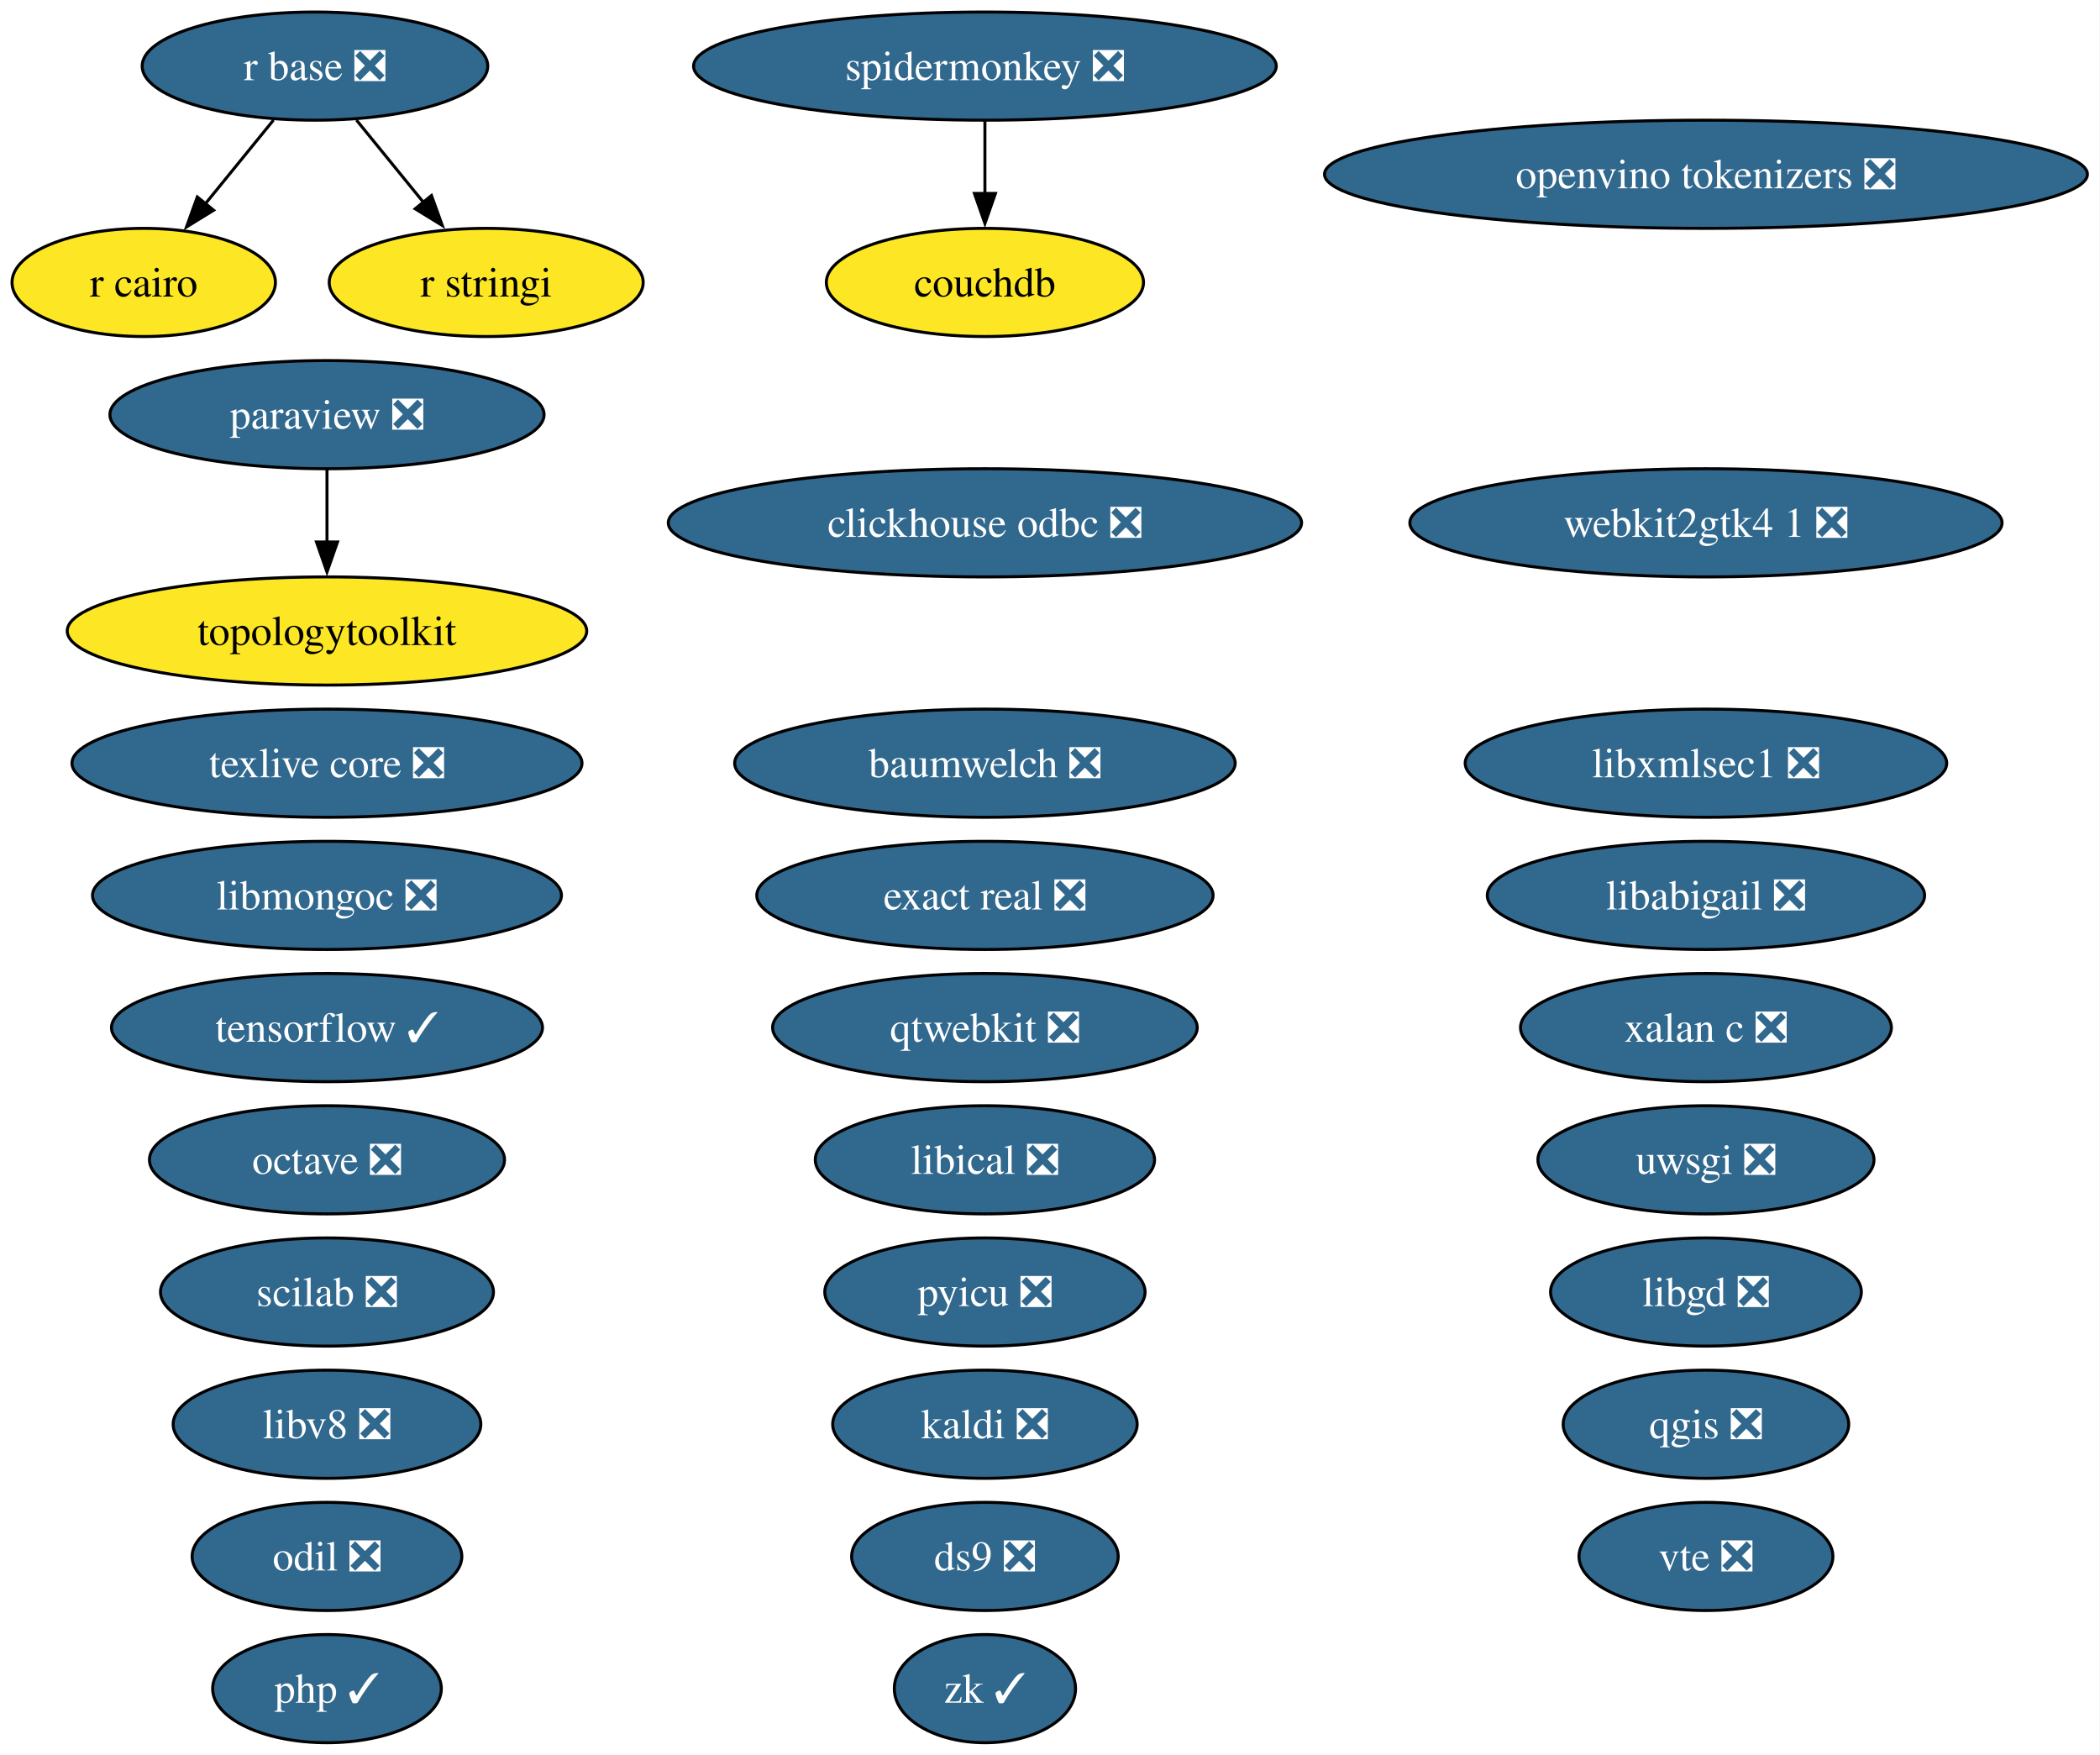
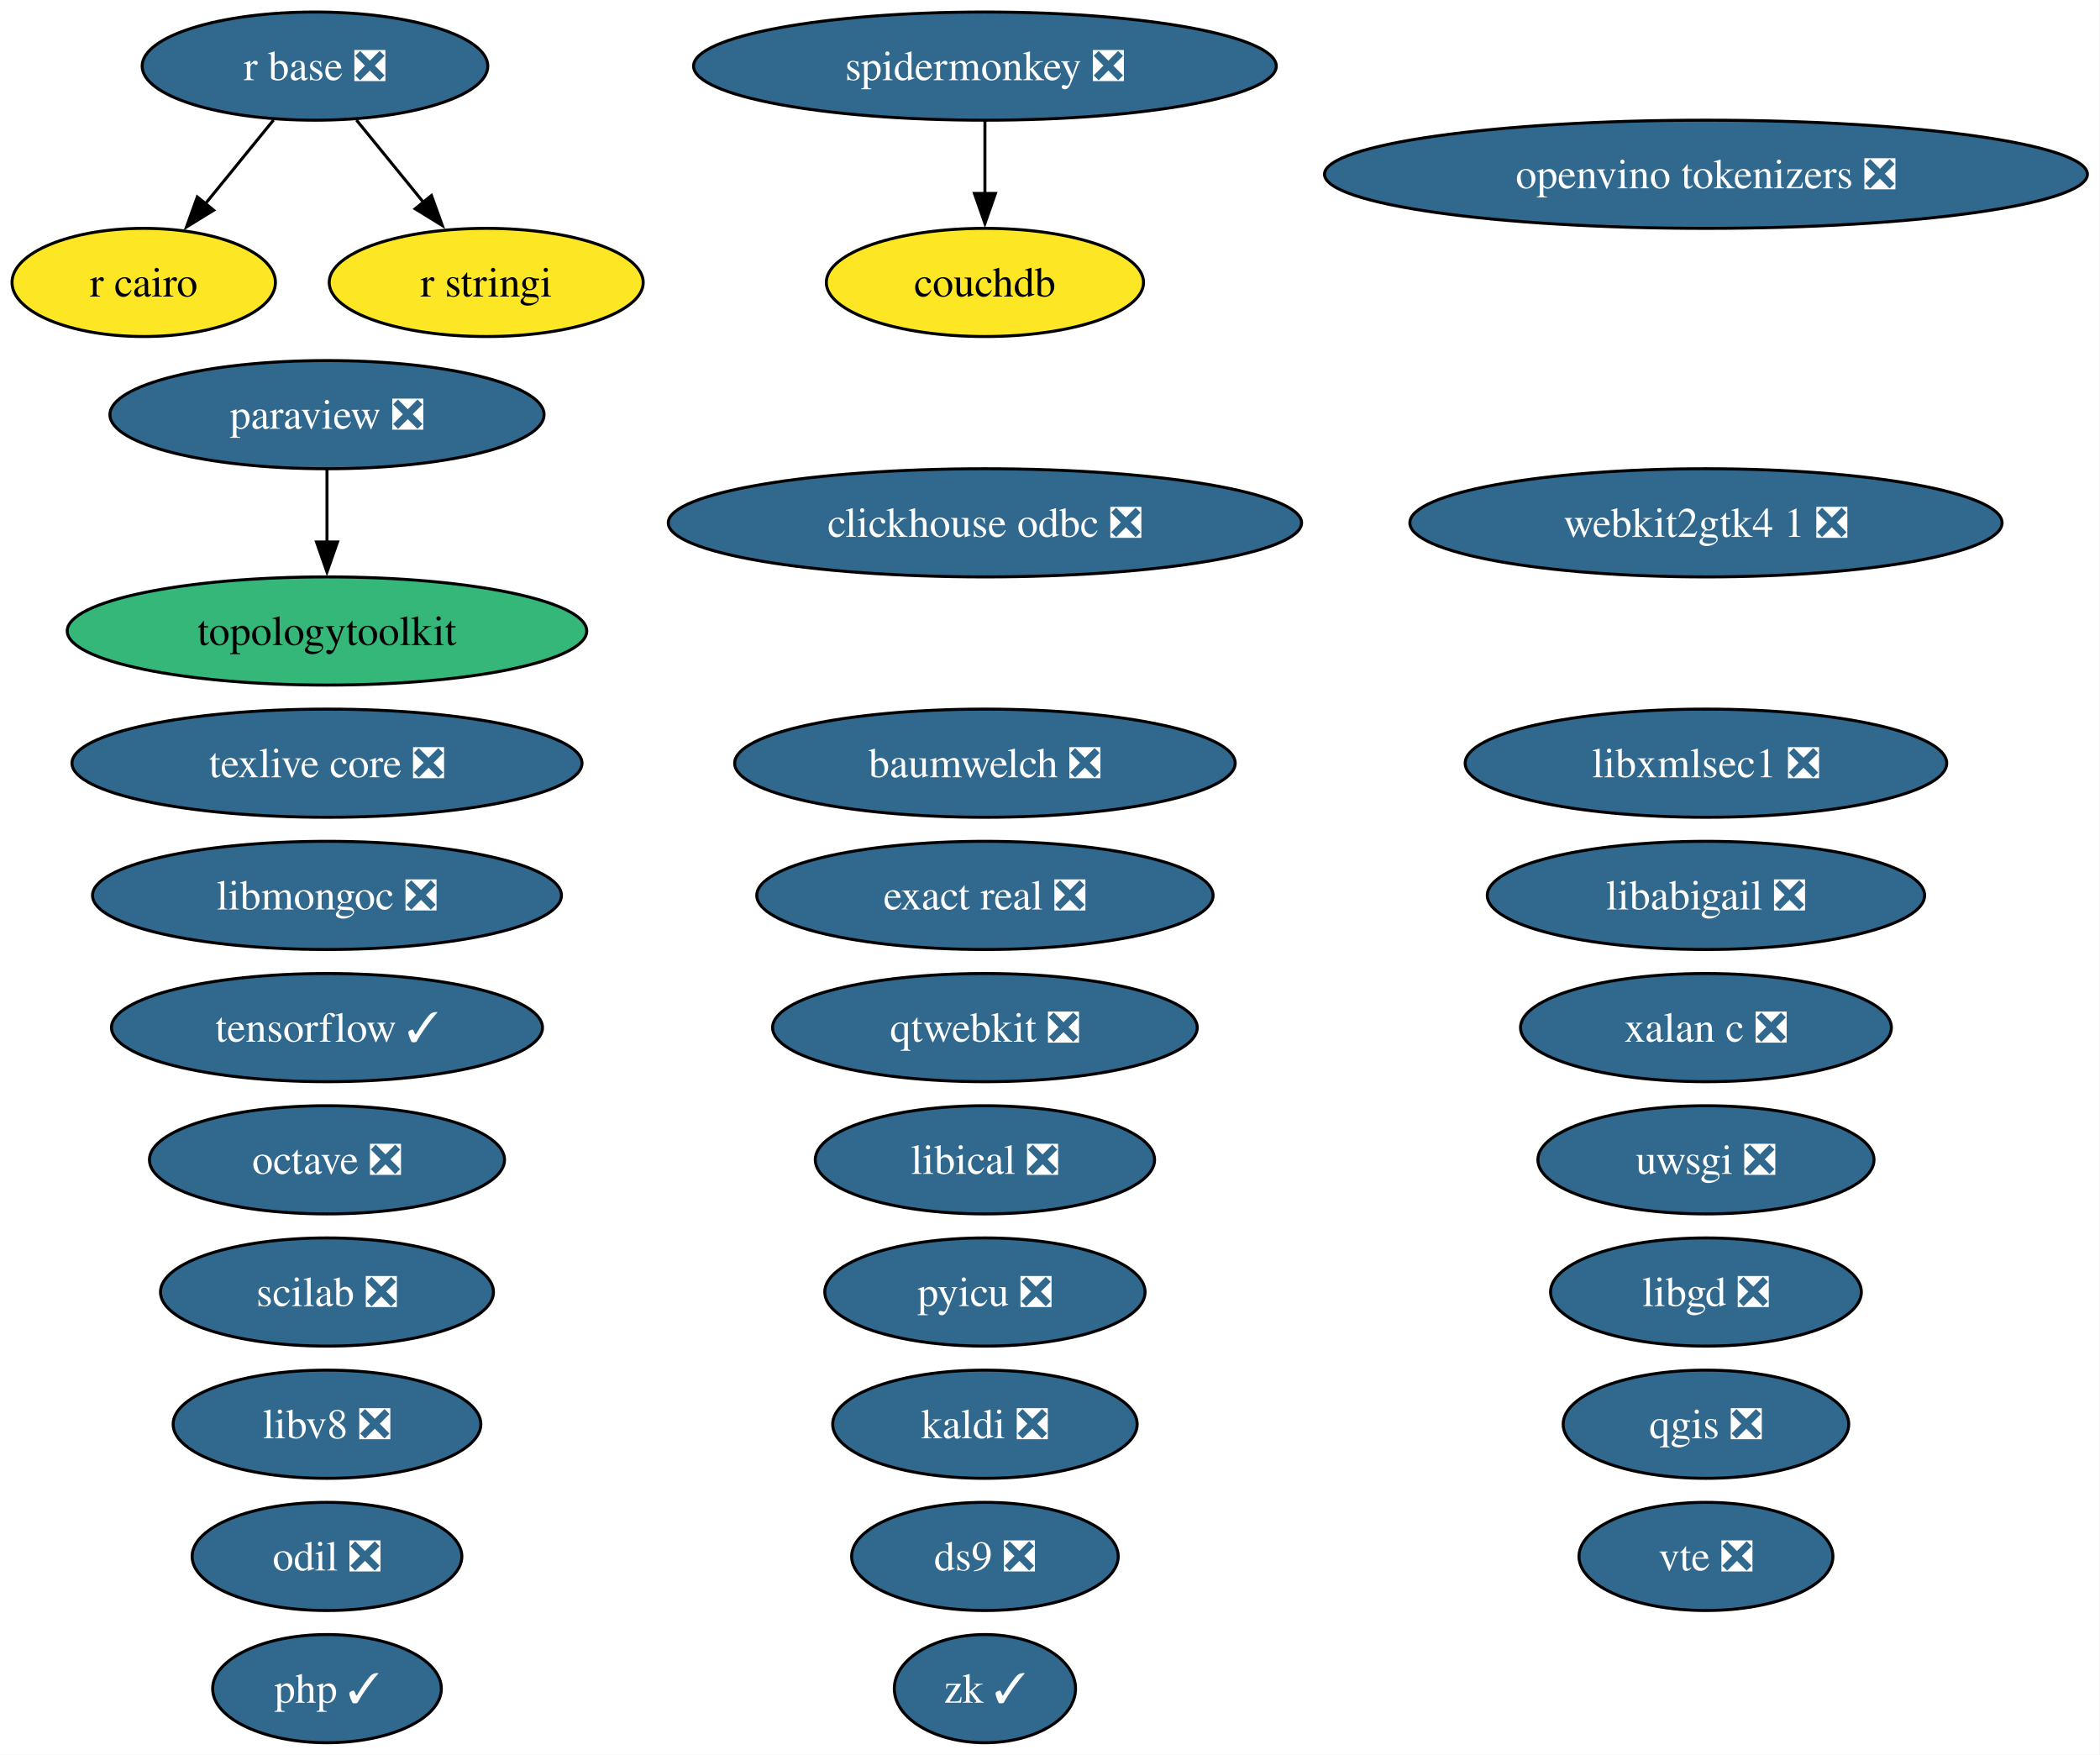
<svg xmlns="http://www.w3.org/2000/svg" xmlns:xlink="http://www.w3.org/1999/xlink" width="699pt" height="584pt" viewBox="0.00 0.00 699.00 584.00">
  <g id="graph0" class="graph" transform="scale(1 1) rotate(0) translate(4 580)">
    <polygon fill="white" stroke="none" points="-4,4 -4,-580 694.81,-580 694.81,4 -4,4" />
    <g id="node1" class="node">
      <g id="a_node1">
        <a xlink:href="https://github.com/conda-forge/baumwelch-feedstock/pull/25" xlink:title="baumwelch ❎">
          <ellipse fill="#31688e" stroke="black" cx="323.84" cy="-326" rx="83.3" ry="18" />
          <text xml:space="preserve" text-anchor="middle" x="323.84" y="-321.32" font-family="Times,serif" font-size="14.00" fill="white">baumwelch ❎</text>
        </a>
      </g>
    </g>
    <g id="node2" class="node">
      <g id="a_node2">
        <a xlink:href="https://github.com/conda-forge/clickhouse-odbc-feedstock/pull/51" xlink:title="clickhouse odbc ❎">
          <ellipse fill="#31688e" stroke="black" cx="323.84" cy="-406" rx="105.4" ry="18" />
          <text xml:space="preserve" text-anchor="middle" x="323.84" y="-401.32" font-family="Times,serif" font-size="14.00" fill="white">clickhouse odbc ❎</text>
        </a>
      </g>
    </g>
    <g id="node3" class="node">
      <g id="a_node3">
        <a xlink:href="https://github.com/conda-forge/couchdb-feedstock" xlink:title="couchdb">
          <ellipse fill="#fde725" stroke="black" cx="323.84" cy="-486" rx="52.79" ry="18" />
          <text xml:space="preserve" text-anchor="middle" x="323.84" y="-481.32" font-family="Times,serif" font-size="14.00">couchdb</text>
        </a>
      </g>
    </g>
    <g id="node4" class="node">
      <g id="a_node4">
        <a xlink:href="https://github.com/conda-forge/ds9-feedstock/pull/11" xlink:title="ds9 ❎">
          <ellipse fill="#31688e" stroke="black" cx="323.84" cy="-62" rx="44.37" ry="18" />
          <text xml:space="preserve" text-anchor="middle" x="323.84" y="-57.33" font-family="Times,serif" font-size="14.00" fill="white">ds9 ❎</text>
        </a>
      </g>
    </g>
    <g id="node5" class="node">
      <g id="a_node5">
        <a xlink:href="https://github.com/conda-forge/exact-real-feedstock/pull/48" xlink:title="exact real ❎">
          <ellipse fill="#31688e" stroke="black" cx="323.84" cy="-282" rx="75.94" ry="18" />
          <text xml:space="preserve" text-anchor="middle" x="323.84" y="-277.32" font-family="Times,serif" font-size="14.00" fill="white">exact real ❎</text>
        </a>
      </g>
    </g>
    <g id="node6" class="node">
      <g id="a_node6">
        <a xlink:href="https://github.com/conda-forge/kaldi-feedstock/pull/68" xlink:title="kaldi ❎">
          <ellipse fill="#31688e" stroke="black" cx="323.84" cy="-106" rx="50.68" ry="18" />
          <text xml:space="preserve" text-anchor="middle" x="323.84" y="-101.33" font-family="Times,serif" font-size="14.00" fill="white">kaldi ❎</text>
        </a>
      </g>
    </g>
    <g id="node7" class="node">
      <g id="a_node7">
        <a xlink:href="https://github.com/conda-forge/libabigail-feedstock/pull/18" xlink:title="libabigail ❎">
          <ellipse fill="#31688e" stroke="black" cx="563.84" cy="-282" rx="72.78" ry="18" />
          <text xml:space="preserve" text-anchor="middle" x="563.84" y="-277.32" font-family="Times,serif" font-size="14.00" fill="white">libabigail ❎</text>
        </a>
      </g>
    </g>
    <g id="node8" class="node">
      <g id="a_node8">
        <a xlink:href="https://github.com/conda-forge/libgd-feedstock/pull/58" xlink:title="libgd ❎">
          <ellipse fill="#31688e" stroke="black" cx="563.84" cy="-150" rx="51.73" ry="18" />
          <text xml:space="preserve" text-anchor="middle" x="563.84" y="-145.32" font-family="Times,serif" font-size="14.00" fill="white">libgd ❎</text>
        </a>
      </g>
    </g>
    <g id="node9" class="node">
      <g id="a_node9">
        <a xlink:href="https://github.com/conda-forge/libical-feedstock/pull/31" xlink:title="libical ❎">
          <ellipse fill="#31688e" stroke="black" cx="323.84" cy="-194" rx="56.47" ry="18" />
          <text xml:space="preserve" text-anchor="middle" x="323.84" y="-189.32" font-family="Times,serif" font-size="14.00" fill="white">libical ❎</text>
        </a>
      </g>
    </g>
    <g id="node10" class="node">
      <g id="a_node10">
        <a xlink:href="https://github.com/conda-forge/libmongoc-feedstock/pull/36" xlink:title="libmongoc ❎">
          <ellipse fill="#31688e" stroke="black" cx="104.84" cy="-282" rx="78.04" ry="18" />
          <text xml:space="preserve" text-anchor="middle" x="104.84" y="-277.32" font-family="Times,serif" font-size="14.00" fill="white">libmongoc ❎</text>
        </a>
      </g>
    </g>
    <g id="node11" class="node">
      <g id="a_node11">
        <a xlink:href="https://github.com/conda-forge/libv8-feedstock/pull/90" xlink:title="libv8 ❎">
          <ellipse fill="#31688e" stroke="black" cx="104.84" cy="-106" rx="51.21" ry="18" />
          <text xml:space="preserve" text-anchor="middle" x="104.84" y="-101.33" font-family="Times,serif" font-size="14.00" fill="white">libv8 ❎</text>
        </a>
      </g>
    </g>
    <g id="node12" class="node">
      <g id="a_node12">
        <a xlink:href="https://github.com/conda-forge/libxmlsec1-feedstock/pull/51" xlink:title="libxmlsec1 ❎">
          <ellipse fill="#31688e" stroke="black" cx="563.84" cy="-326" rx="80.14" ry="18" />
          <text xml:space="preserve" text-anchor="middle" x="563.84" y="-321.32" font-family="Times,serif" font-size="14.00" fill="white">libxmlsec1 ❎</text>
        </a>
      </g>
    </g>
    <g id="node13" class="node">
      <g id="a_node13">
        <a xlink:href="https://github.com/conda-forge/octave-feedstock/pull/168" xlink:title="octave ❎">
          <ellipse fill="#31688e" stroke="black" cx="104.84" cy="-194" rx="59.1" ry="18" />
          <text xml:space="preserve" text-anchor="middle" x="104.84" y="-189.32" font-family="Times,serif" font-size="14.00" fill="white">octave ❎</text>
        </a>
      </g>
    </g>
    <g id="node14" class="node">
      <g id="a_node14">
        <a xlink:href="https://github.com/conda-forge/odil-feedstock/pull/46" xlink:title="odil ❎">
          <ellipse fill="#31688e" stroke="black" cx="104.84" cy="-62" rx="44.89" ry="18" />
          <text xml:space="preserve" text-anchor="middle" x="104.84" y="-57.33" font-family="Times,serif" font-size="14.00" fill="white">odil ❎</text>
        </a>
      </g>
    </g>
    <g id="node15" class="node">
      <g id="a_node15">
        <a xlink:href="https://github.com/conda-forge/openvino-tokenizers-feedstock/pull/74" xlink:title="openvino tokenizers ❎">
          <ellipse fill="#31688e" stroke="black" cx="563.84" cy="-522" rx="126.97" ry="18" />
          <text xml:space="preserve" text-anchor="middle" x="563.84" y="-517.33" font-family="Times,serif" font-size="14.00" fill="white">openvino tokenizers ❎</text>
        </a>
      </g>
    </g>
    <g id="node16" class="node">
      <g id="a_node16">
        <a xlink:href="https://github.com/conda-forge/paraview-feedstock/pull/354" xlink:title="paraview ❎">
          <ellipse fill="#31688e" stroke="black" cx="104.84" cy="-442" rx="72.25" ry="18" />
          <text xml:space="preserve" text-anchor="middle" x="104.84" y="-437.32" font-family="Times,serif" font-size="14.00" fill="white">paraview ❎</text>
        </a>
      </g>
    </g>
    <g id="node28" class="node">
      <g id="a_node28">
        <a xlink:href="https://github.com/conda-forge/topologytoolkit-feedstock" xlink:title="topologytoolkit">
-           <ellipse fill="#fde725" stroke="black" cx="104.84" cy="-370" rx="86.46" ry="18" />
+           <ellipse fill="#35b779" stroke="black" cx="104.84" cy="-370" rx="86.46" ry="18" />
          <text xml:space="preserve" text-anchor="middle" x="104.84" y="-365.32" font-family="Times,serif" font-size="14.00">topologytoolkit</text>
        </a>
      </g>
    </g>
    <g id="edge1" class="edge">
      <path fill="none" stroke="black" d="M104.84,-423.7C104.84,-416.41 104.84,-407.73 104.84,-399.54" />
      <polygon fill="black" stroke="black" points="108.34,-399.62 104.84,-389.62 101.34,-399.62 108.34,-399.62" />
    </g>
    <g id="node17" class="node">
      <g id="a_node17">
        <a xlink:href="https://github.com/conda-forge/php-feedstock/pull/146" xlink:title="php ✓">
          <ellipse fill="#31688e" stroke="black" cx="104.84" cy="-18" rx="38.06" ry="18" />
          <text xml:space="preserve" text-anchor="middle" x="104.84" y="-13.32" font-family="Times,serif" font-size="14.00" fill="white">php ✓</text>
        </a>
      </g>
    </g>
    <g id="node18" class="node">
      <g id="a_node18">
        <a xlink:href="https://github.com/conda-forge/pyicu-feedstock/pull/77" xlink:title="pyicu ❎">
          <ellipse fill="#31688e" stroke="black" cx="323.84" cy="-150" rx="53.31" ry="18" />
          <text xml:space="preserve" text-anchor="middle" x="323.84" y="-145.32" font-family="Times,serif" font-size="14.00" fill="white">pyicu ❎</text>
        </a>
      </g>
    </g>
    <g id="node19" class="node">
      <g id="a_node19">
        <a xlink:href="https://github.com/conda-forge/qgis-feedstock/pull/627" xlink:title="qgis ❎">
          <ellipse fill="#31688e" stroke="black" cx="563.84" cy="-106" rx="47.53" ry="18" />
          <text xml:space="preserve" text-anchor="middle" x="563.84" y="-101.33" font-family="Times,serif" font-size="14.00" fill="white">qgis ❎</text>
        </a>
      </g>
    </g>
    <g id="node20" class="node">
      <g id="a_node20">
        <a xlink:href="https://github.com/conda-forge/qtwebkit-feedstock/pull/43" xlink:title="qtwebkit ❎">
          <ellipse fill="#31688e" stroke="black" cx="323.84" cy="-238" rx="70.67" ry="18" />
          <text xml:space="preserve" text-anchor="middle" x="323.84" y="-233.32" font-family="Times,serif" font-size="14.00" fill="white">qtwebkit ❎</text>
        </a>
      </g>
    </g>
    <g id="node21" class="node">
      <g id="a_node21">
        <a xlink:href="https://github.com/conda-forge/r-base-feedstock/pull/455" xlink:title="r base ❎">
          <ellipse fill="#31688e" stroke="black" cx="100.84" cy="-558" rx="57.52" ry="18" />
          <text xml:space="preserve" text-anchor="middle" x="100.84" y="-553.33" font-family="Times,serif" font-size="14.00" fill="white">r base ❎</text>
        </a>
      </g>
    </g>
    <g id="node22" class="node">
      <g id="a_node22">
        <a xlink:href="https://github.com/conda-forge/r-cairo-feedstock" xlink:title="r cairo">
          <ellipse fill="#fde725" stroke="black" cx="43.84" cy="-486" rx="43.84" ry="18" />
          <text xml:space="preserve" text-anchor="middle" x="43.84" y="-481.32" font-family="Times,serif" font-size="14.00">r cairo</text>
        </a>
      </g>
    </g>
    <g id="edge2" class="edge">
      <path fill="none" stroke="black" d="M87.04,-540.05C80.22,-531.68 71.86,-521.4 64.31,-512.13" />
      <polygon fill="black" stroke="black" points="67.11,-510.03 58.08,-504.48 61.68,-514.45 67.11,-510.03" />
    </g>
    <g id="node23" class="node">
      <g id="a_node23">
        <a xlink:href="https://github.com/conda-forge/r-stringi-feedstock" xlink:title="r stringi">
          <ellipse fill="#fde725" stroke="black" cx="157.84" cy="-486" rx="52.26" ry="18" />
          <text xml:space="preserve" text-anchor="middle" x="157.84" y="-481.32" font-family="Times,serif" font-size="14.00">r stringi</text>
        </a>
      </g>
    </g>
    <g id="edge3" class="edge">
      <path fill="none" stroke="black" d="M114.64,-540.05C121.36,-531.8 129.59,-521.7 137.05,-512.54" />
      <polygon fill="black" stroke="black" points="139.62,-514.93 143.22,-504.96 134.19,-510.51 139.62,-514.93" />
    </g>
    <g id="node24" class="node">
      <g id="a_node24">
        <a xlink:href="https://github.com/conda-forge/scilab-feedstock/pull/65" xlink:title="scilab ❎">
          <ellipse fill="#31688e" stroke="black" cx="104.84" cy="-150" rx="55.42" ry="18" />
          <text xml:space="preserve" text-anchor="middle" x="104.84" y="-145.32" font-family="Times,serif" font-size="14.00" fill="white">scilab ❎</text>
        </a>
      </g>
    </g>
    <g id="node25" class="node">
      <g id="a_node25">
        <a xlink:href="https://github.com/conda-forge/spidermonkey-feedstock/pull/15" xlink:title="spidermonkey ❎">
          <ellipse fill="#31688e" stroke="black" cx="323.84" cy="-558" rx="96.98" ry="18" />
          <text xml:space="preserve" text-anchor="middle" x="323.84" y="-553.33" font-family="Times,serif" font-size="14.00" fill="white">spidermonkey ❎</text>
        </a>
      </g>
    </g>
    <g id="edge4" class="edge">
      <path fill="none" stroke="black" d="M323.84,-539.7C323.84,-532.41 323.84,-523.73 323.84,-515.54" />
      <polygon fill="black" stroke="black" points="327.34,-515.62 323.84,-505.62 320.34,-515.62 327.34,-515.62" />
    </g>
    <g id="node26" class="node">
      <g id="a_node26">
        <a xlink:href="https://github.com/conda-forge/tensorflow-feedstock/pull/509" xlink:title="tensorflow ✓">
          <ellipse fill="#31688e" stroke="black" cx="104.84" cy="-238" rx="71.73" ry="18" />
          <text xml:space="preserve" text-anchor="middle" x="104.84" y="-233.32" font-family="Times,serif" font-size="14.00" fill="white">tensorflow ✓</text>
        </a>
      </g>
    </g>
    <g id="node27" class="node">
      <g id="a_node27">
        <a xlink:href="https://github.com/conda-forge/texlive-core-feedstock/pull/116" xlink:title="texlive core ❎">
          <ellipse fill="#31688e" stroke="black" cx="104.84" cy="-326" rx="84.88" ry="18" />
          <text xml:space="preserve" text-anchor="middle" x="104.84" y="-321.32" font-family="Times,serif" font-size="14.00" fill="white">texlive core ❎</text>
        </a>
      </g>
    </g>
    <g id="node29" class="node">
      <g id="a_node29">
        <a xlink:href="https://github.com/conda-forge/uwsgi-feedstock/pull/108" xlink:title="uwsgi ❎">
          <ellipse fill="#31688e" stroke="black" cx="563.84" cy="-194" rx="55.94" ry="18" />
          <text xml:space="preserve" text-anchor="middle" x="563.84" y="-189.32" font-family="Times,serif" font-size="14.00" fill="white">uwsgi ❎</text>
        </a>
      </g>
    </g>
    <g id="node30" class="node">
      <g id="a_node30">
        <a xlink:href="https://github.com/conda-forge/vte-feedstock/pull/6" xlink:title="vte ❎">
          <ellipse fill="#31688e" stroke="black" cx="563.84" cy="-62" rx="42.26" ry="18" />
          <text xml:space="preserve" text-anchor="middle" x="563.84" y="-57.33" font-family="Times,serif" font-size="14.00" fill="white">vte ❎</text>
        </a>
      </g>
    </g>
    <g id="node31" class="node">
      <g id="a_node31">
        <a xlink:href="https://github.com/conda-forge/webkit2gtk4.1-feedstock/pull/19" xlink:title="webkit2gtk4 1 ❎">
          <ellipse fill="#31688e" stroke="black" cx="563.84" cy="-406" rx="98.56" ry="18" />
          <text xml:space="preserve" text-anchor="middle" x="563.84" y="-401.32" font-family="Times,serif" font-size="14.00" fill="white">webkit2gtk4 1 ❎</text>
        </a>
      </g>
    </g>
    <g id="node32" class="node">
      <g id="a_node32">
        <a xlink:href="https://github.com/conda-forge/xalan-c-feedstock/pull/14" xlink:title="xalan c ❎">
          <ellipse fill="#31688e" stroke="black" cx="563.84" cy="-238" rx="61.73" ry="18" />
          <text xml:space="preserve" text-anchor="middle" x="563.84" y="-233.32" font-family="Times,serif" font-size="14.00" fill="white">xalan c ❎</text>
        </a>
      </g>
    </g>
    <g id="node33" class="node">
      <g id="a_node33">
        <a xlink:href="https://github.com/conda-forge/zk-feedstock/pull/16" xlink:title="zk ✓">
          <ellipse fill="#31688e" stroke="black" cx="323.84" cy="-18" rx="30.16" ry="18" />
          <text xml:space="preserve" text-anchor="middle" x="323.84" y="-13.32" font-family="Times,serif" font-size="14.00" fill="white">zk ✓</text>
        </a>
      </g>
    </g>
  </g>
</svg>
